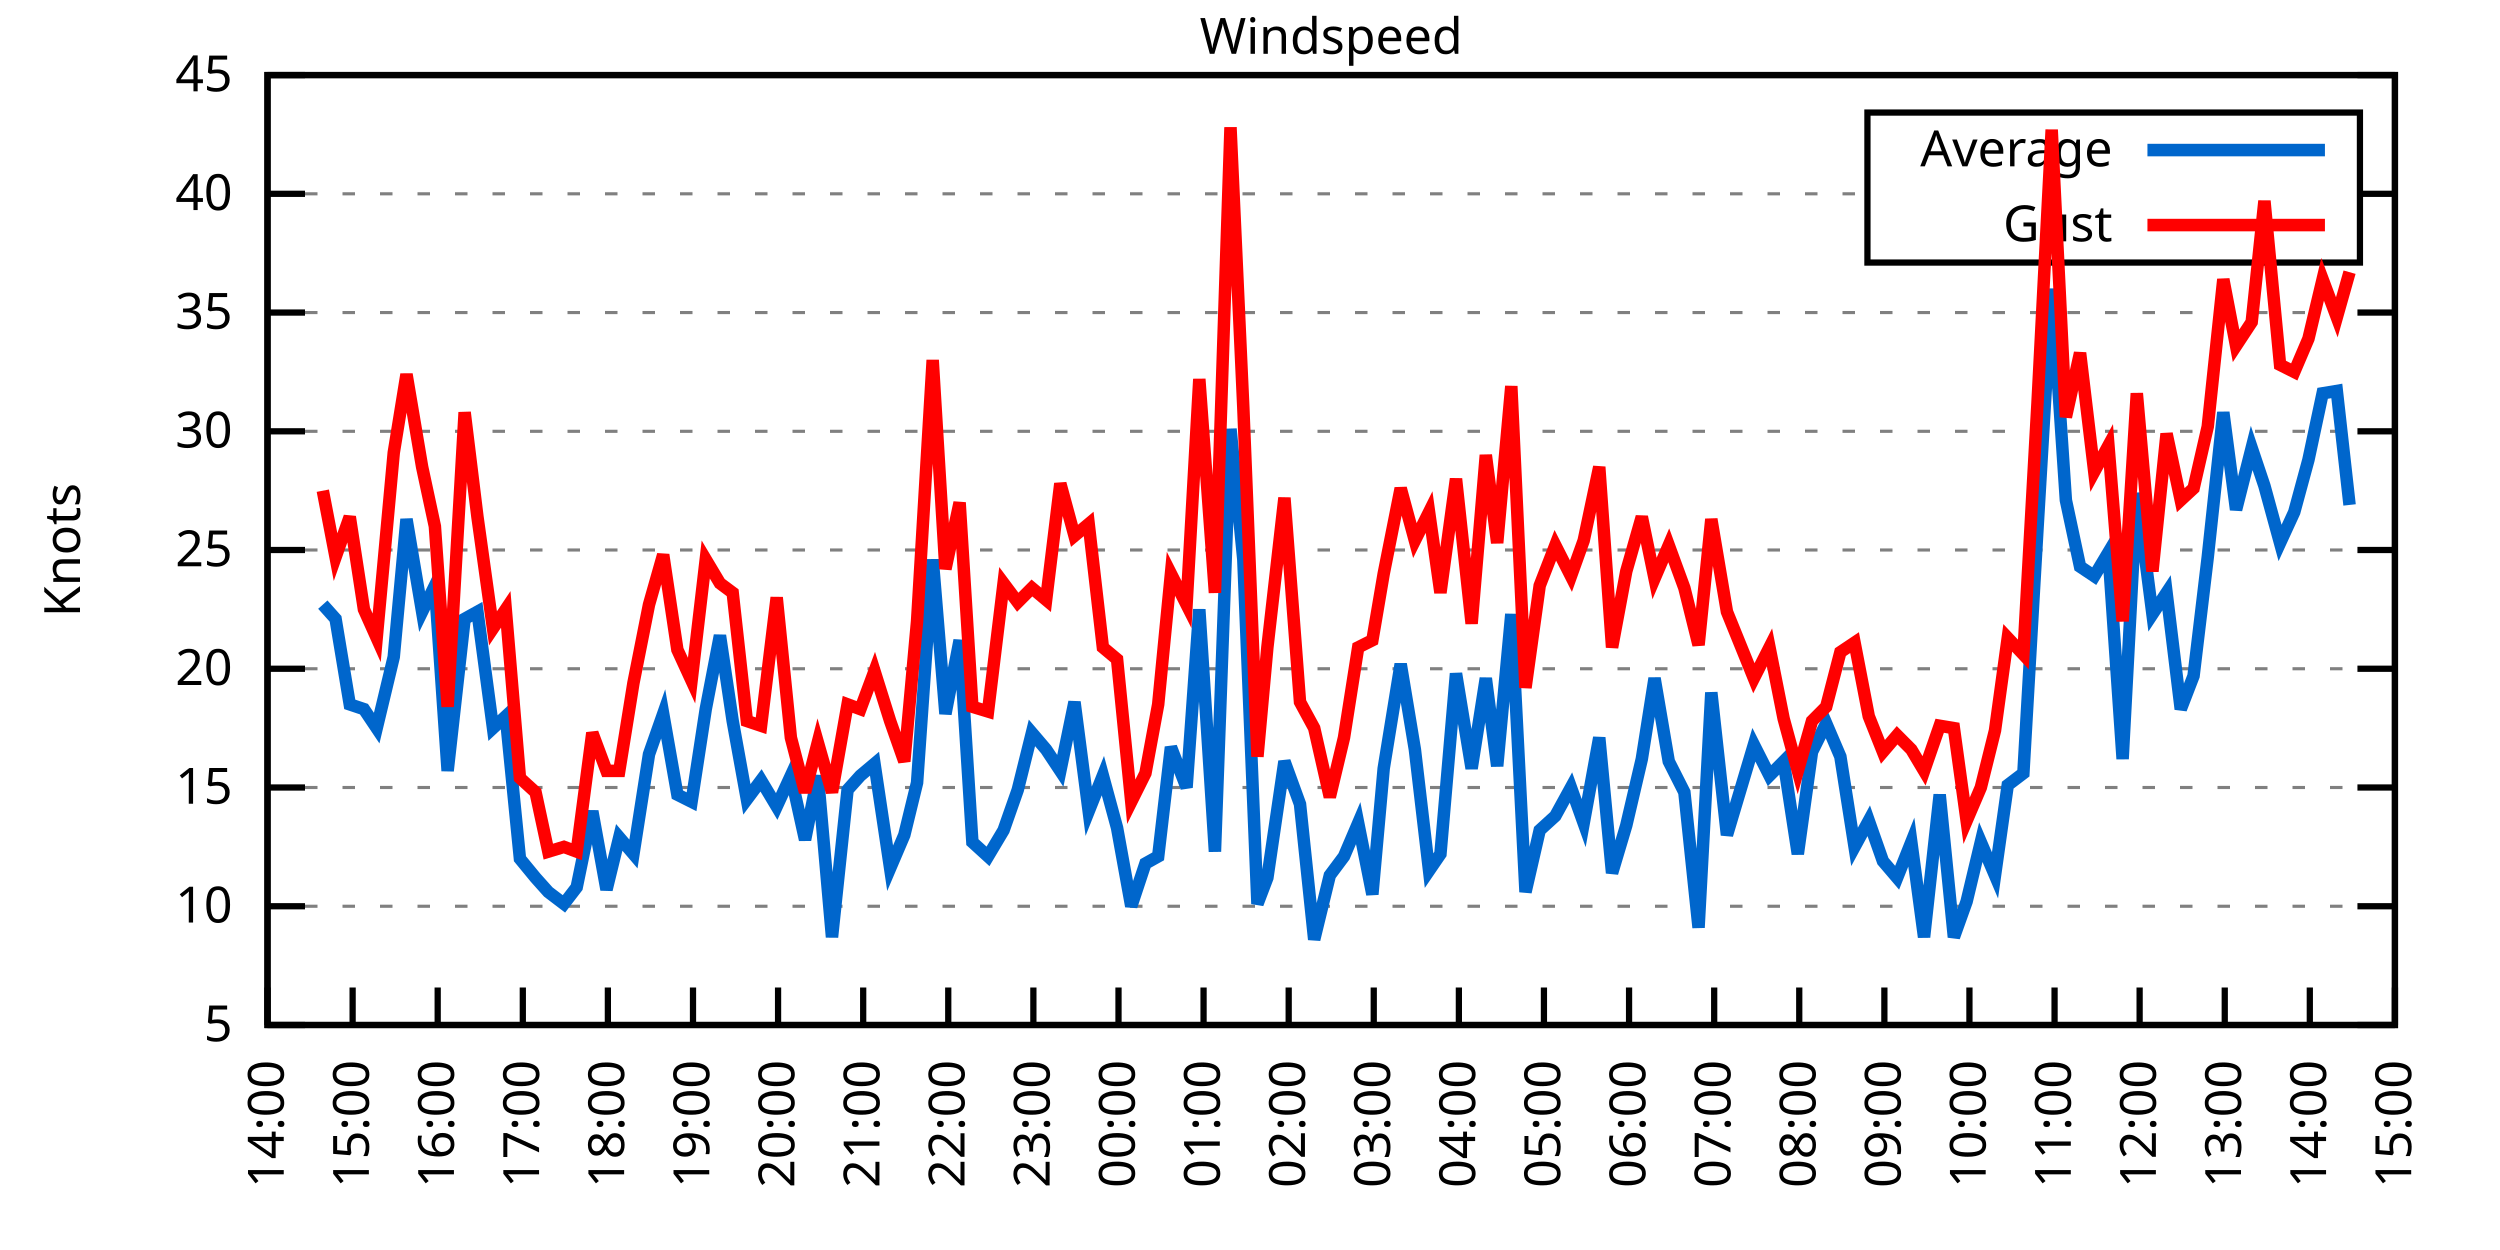
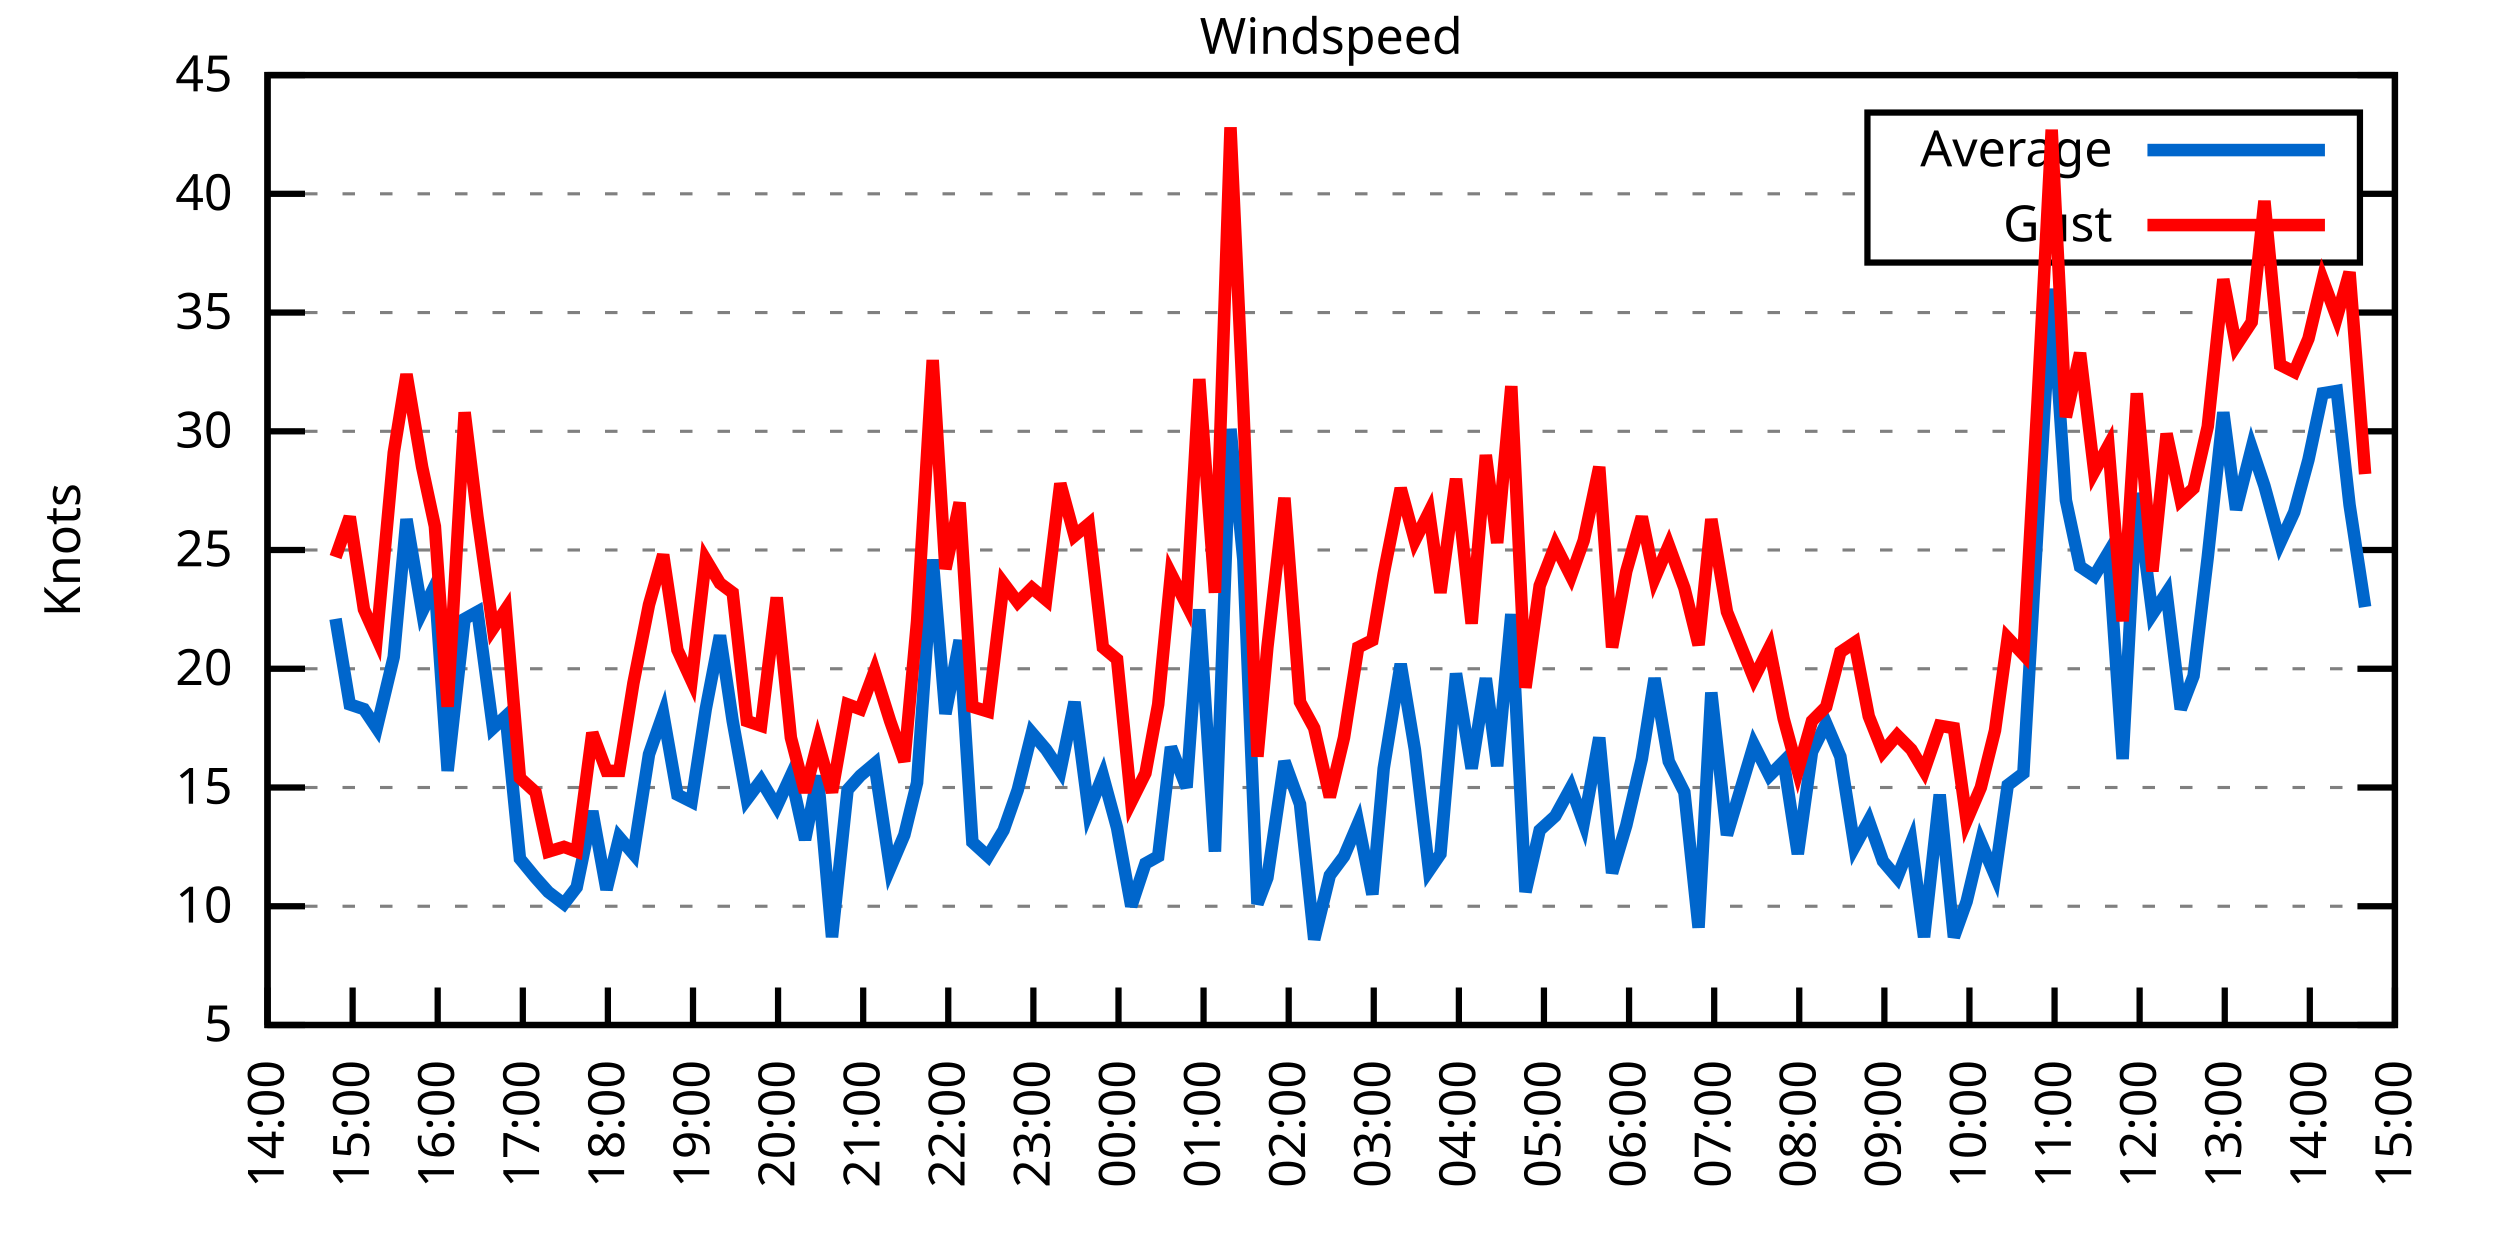
<svg xmlns="http://www.w3.org/2000/svg" xmlns:xlink="http://www.w3.org/1999/xlink" width="400" height="200" viewBox="0 0 400 200">
  <g id="gnuplot_canvas">
    <rect x="0" y="0" width="400" height="200" fill="none" />
    <defs>
      <circle id="gpDot" r="0.5" stroke-width="0.5" stroke="currentColor" />
      <path id="gpPt0" stroke-width="0.333" stroke="currentColor" d="M-1,0 h2 M0,-1 v2" />
      <path id="gpPt1" stroke-width="0.333" stroke="currentColor" d="M-1,-1 L1,1 M1,-1 L-1,1" />
      <path id="gpPt2" stroke-width="0.333" stroke="currentColor" d="M-1,0 L1,0 M0,-1 L0,1 M-1,-1 L1,1 M-1,1 L1,-1" />
      <rect id="gpPt3" stroke-width="0.333" stroke="currentColor" x="-1" y="-1" width="2" height="2" />
      <rect id="gpPt4" stroke-width="0.333" stroke="currentColor" fill="currentColor" x="-1" y="-1" width="2" height="2" />
      <circle id="gpPt5" stroke-width="0.333" stroke="currentColor" cx="0" cy="0" r="1" />
      <use xlink:href="#gpPt5" id="gpPt6" fill="currentColor" stroke="none" />
      <path id="gpPt7" stroke-width="0.333" stroke="currentColor" d="M0,-1.33 L-1.33,0.67 L1.33,0.67 z" />
      <use xlink:href="#gpPt7" id="gpPt8" fill="currentColor" stroke="none" />
      <use xlink:href="#gpPt7" id="gpPt9" stroke="currentColor" transform="rotate(180)" />
      <use xlink:href="#gpPt9" id="gpPt10" fill="currentColor" stroke="none" />
      <use xlink:href="#gpPt3" id="gpPt11" stroke="currentColor" transform="rotate(45)" />
      <use xlink:href="#gpPt11" id="gpPt12" fill="currentColor" stroke="none" />
      <path id="gpPt13" stroke-width="0.333" stroke="currentColor" d="M0,1.330 L1.265,0.411 L0.782,-1.067 L-0.782,-1.076 L-1.265,0.411 z" />
      <use xlink:href="#gpPt13" id="gpPt14" fill="currentColor" stroke="none" />
      <filter id="textbox" filterUnits="objectBoundingBox" x="0" y="0" height="1" width="1">
        <feFlood flood-color="white" flood-opacity="1" result="bgnd" />
        <feComposite in="SourceGraphic" in2="bgnd" operator="atop" />
      </filter>
      <filter id="greybox" filterUnits="objectBoundingBox" x="0" y="0" height="1" width="1">
        <feFlood flood-color="lightgrey" flood-opacity="1" result="grey" />
        <feComposite in="SourceGraphic" in2="grey" operator="atop" />
      </filter>
    </defs>
    <g fill="none" color="white" stroke="currentColor" stroke-width="1.00" stroke-linecap="butt" stroke-linejoin="miter">
</g>
    <g fill="none" color="black" stroke="currentColor" stroke-width="1.00" stroke-linecap="butt" stroke-linejoin="miter">
      <g stroke="none" shape-rendering="crispEdges">
        <polygon fill="rgb(255, 255, 255)" points="42.80,164.00 383.18,164.00 383.18,12.02 42.80,12.02 " />
      </g>
    </g>
    <g fill="none" color="black" stroke="currentColor" stroke-width="1.00" stroke-linecap="butt" stroke-linejoin="miter">
</g>
    <g fill="none" color="black" stroke="black" stroke-width="0.50" stroke-linecap="butt" stroke-linejoin="miter">
</g>
    <g fill="none" color="gray" stroke="currentColor" stroke-width="0.50" stroke-linecap="butt" stroke-linejoin="miter">
      <path stroke="gray" stroke-dasharray="2,4" class="gridline" d="M42.80,164.00 L383.19,164.00  " />
    </g>
    <g fill="none" color="gray" stroke="gray" stroke-width="1.00" stroke-linecap="butt" stroke-linejoin="miter">
</g>
    <g fill="none" color="black" stroke="currentColor" stroke-width="1.00" stroke-linecap="butt" stroke-linejoin="miter">
      <path stroke="black" d="M42.80,164.00 L48.80,164.00 M383.19,164.00 L377.19,164.00  " />
      <g transform="translate(37.20,166.60)" stroke="none" fill="black" font-family="Sans" font-size="8.00" text-anchor="end">
        <text>
          <tspan font-family="Sans"> 5</tspan>
        </text>
      </g>
    </g>
    <g fill="none" color="black" stroke="currentColor" stroke-width="1.00" stroke-linecap="butt" stroke-linejoin="miter">
</g>
    <g fill="none" color="black" stroke="black" stroke-width="0.50" stroke-linecap="butt" stroke-linejoin="miter">
</g>
    <g fill="none" color="gray" stroke="currentColor" stroke-width="0.50" stroke-linecap="butt" stroke-linejoin="miter">
      <path stroke="gray" stroke-dasharray="2,4" class="gridline" d="M42.80,145.00 L383.19,145.00  " />
    </g>
    <g fill="none" color="gray" stroke="gray" stroke-width="1.00" stroke-linecap="butt" stroke-linejoin="miter">
</g>
    <g fill="none" color="black" stroke="currentColor" stroke-width="1.00" stroke-linecap="butt" stroke-linejoin="miter">
      <path stroke="black" d="M42.80,145.00 L48.80,145.00 M383.19,145.00 L377.19,145.00  " />
      <g transform="translate(37.20,147.60)" stroke="none" fill="black" font-family="Sans" font-size="8.00" text-anchor="end">
        <text>
          <tspan font-family="Sans"> 10</tspan>
        </text>
      </g>
    </g>
    <g fill="none" color="black" stroke="currentColor" stroke-width="1.00" stroke-linecap="butt" stroke-linejoin="miter">
</g>
    <g fill="none" color="black" stroke="black" stroke-width="0.50" stroke-linecap="butt" stroke-linejoin="miter">
</g>
    <g fill="none" color="gray" stroke="currentColor" stroke-width="0.50" stroke-linecap="butt" stroke-linejoin="miter">
      <path stroke="gray" stroke-dasharray="2,4" class="gridline" d="M42.80,126.00 L383.19,126.00  " />
    </g>
    <g fill="none" color="gray" stroke="gray" stroke-width="1.00" stroke-linecap="butt" stroke-linejoin="miter">
</g>
    <g fill="none" color="black" stroke="currentColor" stroke-width="1.00" stroke-linecap="butt" stroke-linejoin="miter">
      <path stroke="black" d="M42.80,126.00 L48.80,126.00 M383.19,126.00 L377.19,126.00  " />
      <g transform="translate(37.20,128.60)" stroke="none" fill="black" font-family="Sans" font-size="8.00" text-anchor="end">
        <text>
          <tspan font-family="Sans"> 15</tspan>
        </text>
      </g>
    </g>
    <g fill="none" color="black" stroke="currentColor" stroke-width="1.00" stroke-linecap="butt" stroke-linejoin="miter">
</g>
    <g fill="none" color="black" stroke="black" stroke-width="0.50" stroke-linecap="butt" stroke-linejoin="miter">
</g>
    <g fill="none" color="gray" stroke="currentColor" stroke-width="0.50" stroke-linecap="butt" stroke-linejoin="miter">
      <path stroke="gray" stroke-dasharray="2,4" class="gridline" d="M42.80,107.00 L383.19,107.00  " />
    </g>
    <g fill="none" color="gray" stroke="gray" stroke-width="1.00" stroke-linecap="butt" stroke-linejoin="miter">
</g>
    <g fill="none" color="black" stroke="currentColor" stroke-width="1.00" stroke-linecap="butt" stroke-linejoin="miter">
      <path stroke="black" d="M42.80,107.00 L48.80,107.00 M383.19,107.00 L377.19,107.00  " />
      <g transform="translate(37.20,109.60)" stroke="none" fill="black" font-family="Sans" font-size="8.00" text-anchor="end">
        <text>
          <tspan font-family="Sans"> 20</tspan>
        </text>
      </g>
    </g>
    <g fill="none" color="black" stroke="currentColor" stroke-width="1.00" stroke-linecap="butt" stroke-linejoin="miter">
</g>
    <g fill="none" color="black" stroke="black" stroke-width="0.50" stroke-linecap="butt" stroke-linejoin="miter">
</g>
    <g fill="none" color="gray" stroke="currentColor" stroke-width="0.50" stroke-linecap="butt" stroke-linejoin="miter">
      <path stroke="gray" stroke-dasharray="2,4" class="gridline" d="M42.80,88.00 L383.19,88.00  " />
    </g>
    <g fill="none" color="gray" stroke="gray" stroke-width="1.00" stroke-linecap="butt" stroke-linejoin="miter">
</g>
    <g fill="none" color="black" stroke="currentColor" stroke-width="1.00" stroke-linecap="butt" stroke-linejoin="miter">
      <path stroke="black" d="M42.80,88.00 L48.80,88.00 M383.19,88.00 L377.19,88.00  " />
      <g transform="translate(37.20,90.60)" stroke="none" fill="black" font-family="Sans" font-size="8.00" text-anchor="end">
        <text>
          <tspan font-family="Sans"> 25</tspan>
        </text>
      </g>
    </g>
    <g fill="none" color="black" stroke="currentColor" stroke-width="1.00" stroke-linecap="butt" stroke-linejoin="miter">
</g>
    <g fill="none" color="black" stroke="black" stroke-width="0.50" stroke-linecap="butt" stroke-linejoin="miter">
</g>
    <g fill="none" color="gray" stroke="currentColor" stroke-width="0.50" stroke-linecap="butt" stroke-linejoin="miter">
      <path stroke="gray" stroke-dasharray="2,4" class="gridline" d="M42.80,69.01 L383.19,69.01  " />
    </g>
    <g fill="none" color="gray" stroke="gray" stroke-width="1.00" stroke-linecap="butt" stroke-linejoin="miter">
</g>
    <g fill="none" color="black" stroke="currentColor" stroke-width="1.00" stroke-linecap="butt" stroke-linejoin="miter">
      <path stroke="black" d="M42.80,69.01 L48.80,69.01 M383.19,69.01 L377.19,69.01  " />
      <g transform="translate(37.20,71.61)" stroke="none" fill="black" font-family="Sans" font-size="8.00" text-anchor="end">
        <text>
          <tspan font-family="Sans"> 30</tspan>
        </text>
      </g>
    </g>
    <g fill="none" color="black" stroke="currentColor" stroke-width="1.00" stroke-linecap="butt" stroke-linejoin="miter">
</g>
    <g fill="none" color="black" stroke="black" stroke-width="0.50" stroke-linecap="butt" stroke-linejoin="miter">
</g>
    <g fill="none" color="gray" stroke="currentColor" stroke-width="0.50" stroke-linecap="butt" stroke-linejoin="miter">
      <path stroke="gray" stroke-dasharray="2,4" class="gridline" d="M42.80,50.01 L383.19,50.01  " />
    </g>
    <g fill="none" color="gray" stroke="gray" stroke-width="1.00" stroke-linecap="butt" stroke-linejoin="miter">
</g>
    <g fill="none" color="black" stroke="currentColor" stroke-width="1.00" stroke-linecap="butt" stroke-linejoin="miter">
      <path stroke="black" d="M42.80,50.01 L48.80,50.01 M383.19,50.01 L377.19,50.01  " />
      <g transform="translate(37.20,52.61)" stroke="none" fill="black" font-family="Sans" font-size="8.00" text-anchor="end">
        <text>
          <tspan font-family="Sans"> 35</tspan>
        </text>
      </g>
    </g>
    <g fill="none" color="black" stroke="currentColor" stroke-width="1.00" stroke-linecap="butt" stroke-linejoin="miter">
</g>
    <g fill="none" color="black" stroke="black" stroke-width="0.50" stroke-linecap="butt" stroke-linejoin="miter">
</g>
    <g fill="none" color="gray" stroke="currentColor" stroke-width="0.50" stroke-linecap="butt" stroke-linejoin="miter">
      <path stroke="gray" stroke-dasharray="2,4" class="gridline" d="M42.80,31.01 L298.79,31.01 M377.59,31.01 L383.19,31.01  " />
    </g>
    <g fill="none" color="gray" stroke="gray" stroke-width="1.00" stroke-linecap="butt" stroke-linejoin="miter">
</g>
    <g fill="none" color="black" stroke="currentColor" stroke-width="1.00" stroke-linecap="butt" stroke-linejoin="miter">
      <path stroke="black" d="M42.80,31.01 L48.80,31.01 M383.19,31.01 L377.19,31.01  " />
      <g transform="translate(37.20,33.61)" stroke="none" fill="black" font-family="Sans" font-size="8.00" text-anchor="end">
        <text>
          <tspan font-family="Sans"> 40</tspan>
        </text>
      </g>
    </g>
    <g fill="none" color="black" stroke="currentColor" stroke-width="1.00" stroke-linecap="butt" stroke-linejoin="miter">
</g>
    <g fill="none" color="black" stroke="black" stroke-width="0.50" stroke-linecap="butt" stroke-linejoin="miter">
</g>
    <g fill="none" color="gray" stroke="currentColor" stroke-width="0.50" stroke-linecap="butt" stroke-linejoin="miter">
      <path stroke="gray" stroke-dasharray="2,4" class="gridline" d="M42.80,12.01 L383.19,12.01  " />
    </g>
    <g fill="none" color="gray" stroke="gray" stroke-width="1.00" stroke-linecap="butt" stroke-linejoin="miter">
</g>
    <g fill="none" color="black" stroke="currentColor" stroke-width="1.00" stroke-linecap="butt" stroke-linejoin="miter">
      <path stroke="black" d="M42.80,12.01 L48.80,12.01 M383.19,12.01 L377.19,12.01  " />
      <g transform="translate(37.20,14.61)" stroke="none" fill="black" font-family="Sans" font-size="8.00" text-anchor="end">
        <text>
          <tspan font-family="Sans"> 45</tspan>
        </text>
      </g>
    </g>
    <g fill="none" color="black" stroke="currentColor" stroke-width="1.00" stroke-linecap="butt" stroke-linejoin="miter">
      <path stroke="black" d="M42.80,164.00 L42.80,158.00  " />
      <g transform="translate(45.40,169.60) rotate(270.00)" stroke="none" fill="black" font-family="Sans" font-size="8.00" text-anchor="end">
        <text>
          <tspan font-family="Sans">14:00</tspan>
        </text>
      </g>
    </g>
    <g fill="none" color="black" stroke="currentColor" stroke-width="1.00" stroke-linecap="butt" stroke-linejoin="miter">
      <path stroke="black" d="M56.42,164.00 L56.42,158.00  " />
      <g transform="translate(59.02,169.60) rotate(270.00)" stroke="none" fill="black" font-family="Sans" font-size="8.00" text-anchor="end">
        <text>
          <tspan font-family="Sans">15:00</tspan>
        </text>
      </g>
    </g>
    <g fill="none" color="black" stroke="currentColor" stroke-width="1.00" stroke-linecap="butt" stroke-linejoin="miter">
      <path stroke="black" d="M70.03,164.00 L70.03,158.00  " />
      <g transform="translate(72.63,169.60) rotate(270.00)" stroke="none" fill="black" font-family="Sans" font-size="8.00" text-anchor="end">
        <text>
          <tspan font-family="Sans">16:00</tspan>
        </text>
      </g>
    </g>
    <g fill="none" color="black" stroke="currentColor" stroke-width="1.00" stroke-linecap="butt" stroke-linejoin="miter">
      <path stroke="black" d="M83.65,164.00 L83.65,158.00  " />
      <g transform="translate(86.25,169.60) rotate(270.00)" stroke="none" fill="black" font-family="Sans" font-size="8.00" text-anchor="end">
        <text>
          <tspan font-family="Sans">17:00</tspan>
        </text>
      </g>
    </g>
    <g fill="none" color="black" stroke="currentColor" stroke-width="1.00" stroke-linecap="butt" stroke-linejoin="miter">
      <path stroke="black" d="M97.26,164.00 L97.26,158.00  " />
      <g transform="translate(99.86,169.60) rotate(270.00)" stroke="none" fill="black" font-family="Sans" font-size="8.00" text-anchor="end">
        <text>
          <tspan font-family="Sans">18:00</tspan>
        </text>
      </g>
    </g>
    <g fill="none" color="black" stroke="currentColor" stroke-width="1.00" stroke-linecap="butt" stroke-linejoin="miter">
      <path stroke="black" d="M110.88,164.00 L110.88,158.00  " />
      <g transform="translate(113.48,169.60) rotate(270.00)" stroke="none" fill="black" font-family="Sans" font-size="8.00" text-anchor="end">
        <text>
          <tspan font-family="Sans">19:00</tspan>
        </text>
      </g>
    </g>
    <g fill="none" color="black" stroke="currentColor" stroke-width="1.00" stroke-linecap="butt" stroke-linejoin="miter">
      <path stroke="black" d="M124.49,164.00 L124.49,158.00  " />
      <g transform="translate(127.09,169.60) rotate(270.00)" stroke="none" fill="black" font-family="Sans" font-size="8.00" text-anchor="end">
        <text>
          <tspan font-family="Sans">20:00</tspan>
        </text>
      </g>
    </g>
    <g fill="none" color="black" stroke="currentColor" stroke-width="1.00" stroke-linecap="butt" stroke-linejoin="miter">
      <path stroke="black" d="M138.11,164.00 L138.11,158.00  " />
      <g transform="translate(140.71,169.60) rotate(270.00)" stroke="none" fill="black" font-family="Sans" font-size="8.00" text-anchor="end">
        <text>
          <tspan font-family="Sans">21:00</tspan>
        </text>
      </g>
    </g>
    <g fill="none" color="black" stroke="currentColor" stroke-width="1.00" stroke-linecap="butt" stroke-linejoin="miter">
      <path stroke="black" d="M151.72,164.00 L151.72,158.00  " />
      <g transform="translate(154.32,169.60) rotate(270.00)" stroke="none" fill="black" font-family="Sans" font-size="8.00" text-anchor="end">
        <text>
          <tspan font-family="Sans">22:00</tspan>
        </text>
      </g>
    </g>
    <g fill="none" color="black" stroke="currentColor" stroke-width="1.00" stroke-linecap="butt" stroke-linejoin="miter">
      <path stroke="black" d="M165.34,164.00 L165.34,158.00  " />
      <g transform="translate(167.94,169.60) rotate(270.00)" stroke="none" fill="black" font-family="Sans" font-size="8.00" text-anchor="end">
        <text>
          <tspan font-family="Sans">23:00</tspan>
        </text>
      </g>
    </g>
    <g fill="none" color="black" stroke="currentColor" stroke-width="1.00" stroke-linecap="butt" stroke-linejoin="miter">
      <path stroke="black" d="M178.96,164.00 L178.96,158.00  " />
      <g transform="translate(181.56,169.60) rotate(270.00)" stroke="none" fill="black" font-family="Sans" font-size="8.00" text-anchor="end">
        <text>
          <tspan font-family="Sans">00:00</tspan>
        </text>
      </g>
    </g>
    <g fill="none" color="black" stroke="currentColor" stroke-width="1.00" stroke-linecap="butt" stroke-linejoin="miter">
      <path stroke="black" d="M192.57,164.00 L192.57,158.00  " />
      <g transform="translate(195.17,169.60) rotate(270.00)" stroke="none" fill="black" font-family="Sans" font-size="8.00" text-anchor="end">
        <text>
          <tspan font-family="Sans">01:00</tspan>
        </text>
      </g>
    </g>
    <g fill="none" color="black" stroke="currentColor" stroke-width="1.00" stroke-linecap="butt" stroke-linejoin="miter">
      <path stroke="black" d="M206.19,164.00 L206.19,158.00  " />
      <g transform="translate(208.79,169.60) rotate(270.00)" stroke="none" fill="black" font-family="Sans" font-size="8.00" text-anchor="end">
        <text>
          <tspan font-family="Sans">02:00</tspan>
        </text>
      </g>
    </g>
    <g fill="none" color="black" stroke="currentColor" stroke-width="1.00" stroke-linecap="butt" stroke-linejoin="miter">
      <path stroke="black" d="M219.80,164.00 L219.80,158.00  " />
      <g transform="translate(222.40,169.60) rotate(270.00)" stroke="none" fill="black" font-family="Sans" font-size="8.00" text-anchor="end">
        <text>
          <tspan font-family="Sans">03:00</tspan>
        </text>
      </g>
    </g>
    <g fill="none" color="black" stroke="currentColor" stroke-width="1.00" stroke-linecap="butt" stroke-linejoin="miter">
      <path stroke="black" d="M233.42,164.00 L233.42,158.00  " />
      <g transform="translate(236.02,169.60) rotate(270.00)" stroke="none" fill="black" font-family="Sans" font-size="8.00" text-anchor="end">
        <text>
          <tspan font-family="Sans">04:00</tspan>
        </text>
      </g>
    </g>
    <g fill="none" color="black" stroke="currentColor" stroke-width="1.00" stroke-linecap="butt" stroke-linejoin="miter">
      <path stroke="black" d="M247.03,164.00 L247.03,158.00  " />
      <g transform="translate(249.63,169.60) rotate(270.00)" stroke="none" fill="black" font-family="Sans" font-size="8.00" text-anchor="end">
        <text>
          <tspan font-family="Sans">05:00</tspan>
        </text>
      </g>
    </g>
    <g fill="none" color="black" stroke="currentColor" stroke-width="1.00" stroke-linecap="butt" stroke-linejoin="miter">
      <path stroke="black" d="M260.65,164.00 L260.65,158.00  " />
      <g transform="translate(263.25,169.60) rotate(270.00)" stroke="none" fill="black" font-family="Sans" font-size="8.00" text-anchor="end">
        <text>
          <tspan font-family="Sans">06:00</tspan>
        </text>
      </g>
    </g>
    <g fill="none" color="black" stroke="currentColor" stroke-width="1.00" stroke-linecap="butt" stroke-linejoin="miter">
      <path stroke="black" d="M274.27,164.00 L274.27,158.00  " />
      <g transform="translate(276.87,169.60) rotate(270.00)" stroke="none" fill="black" font-family="Sans" font-size="8.00" text-anchor="end">
        <text>
          <tspan font-family="Sans">07:00</tspan>
        </text>
      </g>
    </g>
    <g fill="none" color="black" stroke="currentColor" stroke-width="1.00" stroke-linecap="butt" stroke-linejoin="miter">
      <path stroke="black" d="M287.88,164.00 L287.88,158.00  " />
      <g transform="translate(290.48,169.60) rotate(270.00)" stroke="none" fill="black" font-family="Sans" font-size="8.00" text-anchor="end">
        <text>
          <tspan font-family="Sans">08:00</tspan>
        </text>
      </g>
    </g>
    <g fill="none" color="black" stroke="currentColor" stroke-width="1.00" stroke-linecap="butt" stroke-linejoin="miter">
      <path stroke="black" d="M301.50,164.00 L301.50,158.00  " />
      <g transform="translate(304.10,169.60) rotate(270.00)" stroke="none" fill="black" font-family="Sans" font-size="8.00" text-anchor="end">
        <text>
          <tspan font-family="Sans">09:00</tspan>
        </text>
      </g>
    </g>
    <g fill="none" color="black" stroke="currentColor" stroke-width="1.00" stroke-linecap="butt" stroke-linejoin="miter">
      <path stroke="black" d="M315.11,164.00 L315.11,158.00  " />
      <g transform="translate(317.71,169.60) rotate(270.00)" stroke="none" fill="black" font-family="Sans" font-size="8.00" text-anchor="end">
        <text>
          <tspan font-family="Sans">10:00</tspan>
        </text>
      </g>
    </g>
    <g fill="none" color="black" stroke="currentColor" stroke-width="1.00" stroke-linecap="butt" stroke-linejoin="miter">
      <path stroke="black" d="M328.73,164.00 L328.73,158.00  " />
      <g transform="translate(331.33,169.60) rotate(270.00)" stroke="none" fill="black" font-family="Sans" font-size="8.00" text-anchor="end">
        <text>
          <tspan font-family="Sans">11:00</tspan>
        </text>
      </g>
    </g>
    <g fill="none" color="black" stroke="currentColor" stroke-width="1.00" stroke-linecap="butt" stroke-linejoin="miter">
      <path stroke="black" d="M342.34,164.00 L342.34,158.00  " />
      <g transform="translate(344.94,169.60) rotate(270.00)" stroke="none" fill="black" font-family="Sans" font-size="8.00" text-anchor="end">
        <text>
          <tspan font-family="Sans">12:00</tspan>
        </text>
      </g>
    </g>
    <g fill="none" color="black" stroke="currentColor" stroke-width="1.00" stroke-linecap="butt" stroke-linejoin="miter">
      <path stroke="black" d="M355.96,164.00 L355.96,158.00  " />
      <g transform="translate(358.56,169.60) rotate(270.00)" stroke="none" fill="black" font-family="Sans" font-size="8.00" text-anchor="end">
        <text>
          <tspan font-family="Sans">13:00</tspan>
        </text>
      </g>
    </g>
    <g fill="none" color="black" stroke="currentColor" stroke-width="1.00" stroke-linecap="butt" stroke-linejoin="miter">
      <path stroke="black" d="M369.57,164.00 L369.57,158.00  " />
      <g transform="translate(372.17,169.60) rotate(270.00)" stroke="none" fill="black" font-family="Sans" font-size="8.00" text-anchor="end">
        <text>
          <tspan font-family="Sans">14:00</tspan>
        </text>
      </g>
    </g>
    <g fill="none" color="black" stroke="currentColor" stroke-width="1.00" stroke-linecap="butt" stroke-linejoin="miter">
      <path stroke="black" d="M383.19,164.00 L383.19,158.00  " />
      <g transform="translate(385.79,169.60) rotate(270.00)" stroke="none" fill="black" font-family="Sans" font-size="8.00" text-anchor="end">
        <text>
          <tspan font-family="Sans">15:00</tspan>
        </text>
      </g>
    </g>
    <g fill="none" color="black" stroke="currentColor" stroke-width="1.00" stroke-linecap="butt" stroke-linejoin="miter">
</g>
    <g fill="none" color="black" stroke="currentColor" stroke-width="1.00" stroke-linecap="butt" stroke-linejoin="miter">
      <path stroke="black" d="M42.80,12.01 L42.80,164.00 L383.19,164.00 L383.19,12.01 L42.80,12.01 Z  " />
    </g>
    <g fill="none" color="black" stroke="currentColor" stroke-width="1.00" stroke-linecap="butt" stroke-linejoin="miter">
</g>
    <g fill="none" color="black" stroke="currentColor" stroke-width="1.00" stroke-linecap="butt" stroke-linejoin="miter">
      <path stroke="black" d="M298.79,42.01 L298.79,18.01 L377.59,18.01 L377.59,42.01 L298.79,42.01 Z  " />
    </g>
    <g id="Windspeed_plot_1">
      <g fill="none" color="white" stroke="black" stroke-width="2.00" stroke-linecap="butt" stroke-linejoin="miter">
</g>
      <g fill="none" color="black" stroke="currentColor" stroke-width="2.00" stroke-linecap="butt" stroke-linejoin="miter">
        <g transform="translate(337.99,26.61)" stroke="none" fill="black" font-family="Sans" font-size="8.00" text-anchor="end">
          <text>
            <tspan font-family="Sans">Average</tspan>
          </text>
        </g>
      </g>
      <g fill="none" color="black" stroke="currentColor" stroke-width="2.00" stroke-linecap="butt" stroke-linejoin="miter">
-         <path stroke="rgb(  0, 102, 204)" d="M343.59,24.01 L371.99,24.01 M51.65,96.74 L53.69,99.02 L55.96,112.70 L58.23,113.46 L60.27,116.50 L63.00,105.10   L65.04,83.07 L67.54,97.88 L69.58,93.70 L71.62,123.34 L74.34,99.02 L76.39,97.88 L78.88,116.50 L80.92,114.60   L83.19,137.40 L85.69,140.44 L87.73,142.72 L90.23,144.62 L92.27,141.96 L94.77,129.80 L97.04,142.34 L99.08,133.98   L101.35,136.64 L103.84,120.68 L106.11,114.22 L108.38,127.14 L110.65,128.28 L112.92,113.46 L115.19,101.68 L117.23,115.36   L119.50,127.90 L121.77,124.86 L124.27,129.04 L126.54,124.10 L128.81,134.36 L130.85,124.10 L133.12,149.94 L135.61,126.38   L137.66,124.10 L139.92,122.20 L142.42,138.92 L144.69,133.60 L146.73,125.24 L149.23,89.52 L151.27,114.22 L153.54,102.44   L155.58,134.74 L158.08,137.02 L160.57,132.84 L162.84,126.38 L165.11,117.26 L167.38,119.92 L169.65,123.34 L171.92,112.32   L174.19,129.80 L176.46,124.10 L178.73,132.46 L181.00,145.00 L183.27,138.16 L185.31,137.02 L187.35,119.54 L189.85,126.00   L191.89,97.50 L194.39,136.26 L196.88,68.63 L198.93,89.52 L201.19,144.62 L202.78,140.44 L205.51,121.82 L208.00,128.66   L210.27,150.32 L212.77,140.06 L215.04,137.02 L217.31,131.70 L219.58,143.10 L221.39,122.96 L224.11,106.24 L226.38,119.92   L228.65,139.30 L230.47,136.64 L232.96,107.76 L235.46,122.96 L237.73,108.52 L239.55,122.58 L241.81,98.26 L244.08,142.72   L246.35,132.84 L248.85,130.56 L251.35,126.00 L253.39,131.70 L255.88,118.02 L257.93,139.68 L260.20,132.08 L262.69,121.44   L264.73,108.52 L267.00,121.82 L269.50,126.76 L271.77,148.42 L273.81,110.80 L276.31,133.60 L280.62,119.16 L283.12,124.10   L285.38,121.82 L287.65,136.64 L289.92,120.30 L292.19,115.74 L294.46,121.06 L296.73,135.50 L299.00,131.32 L301.27,137.78   L303.54,140.44 L305.81,134.74 L307.85,149.94 L310.35,127.14 L312.62,149.94 L314.66,144.24 L316.93,134.74 L319.20,140.06   L321.24,125.62 L323.74,123.72 L326.00,84.59 L328.27,46.21 L330.54,80.03 L332.81,90.66 L335.08,92.18 L337.35,88.38   L339.62,121.44 L341.89,78.89 L344.39,98.26 L346.65,94.84 L348.92,113.46 L350.97,108.14 L353.24,89.14 L355.73,65.97   L357.77,81.55 L360.27,71.67 L362.31,77.75 L364.81,86.87 L367.08,81.93 L369.35,73.57 L371.62,62.93 L373.89,62.55   L375.93,80.79  " />
+         <path stroke="rgb(  0, 102, 204)" d="M343.59,24.01 L371.99,24.01 M53.69,99.02 L55.96,112.70 L58.23,113.46 L60.27,116.50 L63.00,105.10 L65.04,83.07   L67.54,97.88 L69.58,93.70 L71.62,123.34 L74.34,99.02 L76.39,97.88 L78.88,116.50 L80.92,114.60 L83.19,137.40   L85.69,140.44 L87.73,142.72 L90.23,144.62 L92.27,141.96 L94.77,129.80 L97.04,142.34 L99.08,133.98 L101.35,136.64   L103.84,120.68 L106.11,114.22 L108.38,127.14 L110.65,128.28 L112.92,113.46 L115.19,101.68 L117.23,115.36 L119.50,127.90   L121.77,124.86 L124.27,129.04 L126.54,124.10 L128.81,134.36 L130.85,124.10 L133.12,149.94 L135.61,126.38 L137.66,124.10   L139.92,122.20 L142.42,138.92 L144.69,133.60 L146.73,125.24 L149.23,89.52 L151.27,114.22 L153.54,102.44 L155.58,134.74   L158.08,137.02 L160.57,132.84 L162.84,126.38 L165.11,117.26 L167.38,119.92 L169.65,123.34 L171.92,112.32 L174.19,129.80   L176.46,124.10 L178.73,132.46 L181.00,145.00 L183.27,138.16 L185.31,137.02 L187.35,119.54 L189.85,126.00 L191.89,97.50   L194.39,136.26 L196.88,68.63 L198.93,89.52 L201.19,144.62 L202.78,140.44 L205.51,121.82 L208.00,128.66 L210.27,150.32   L212.77,140.06 L215.04,137.02 L217.31,131.70 L219.58,143.10 L221.39,122.96 L224.11,106.24 L226.38,119.92 L228.65,139.30   L230.47,136.64 L232.96,107.76 L235.46,122.96 L237.73,108.52 L239.55,122.58 L241.81,98.26 L244.08,142.72 L246.35,132.84   L248.85,130.56 L251.35,126.00 L253.39,131.70 L255.88,118.02 L257.93,139.68 L260.20,132.08 L262.69,121.44 L264.73,108.52   L267.00,121.82 L269.50,126.76 L271.77,148.42 L273.81,110.80 L276.31,133.60 L280.62,119.16 L283.12,124.10 L285.38,121.82   L287.65,136.64 L289.92,120.30 L292.19,115.74 L294.46,121.06 L296.73,135.50 L299.00,131.32 L301.27,137.78 L303.54,140.44   L305.81,134.74 L307.85,149.94 L310.35,127.14 L312.62,149.94 L314.66,144.24 L316.93,134.74 L319.20,140.06 L321.24,125.62   L323.74,123.72 L326.00,84.59 L328.27,46.21 L330.54,80.03 L332.81,90.66 L335.08,92.18 L337.35,88.38 L339.62,121.44   L341.89,78.89 L344.39,98.26 L346.65,94.84 L348.92,113.46 L350.97,108.14 L353.24,89.14 L355.73,65.97 L357.77,81.55   L360.27,71.67 L362.31,77.75 L364.81,86.87 L367.08,81.93 L369.35,73.57 L371.62,62.93 L373.89,62.55 L375.93,80.79   L378.42,97.12  " />
      </g>
    </g>
    <g id="Windspeed_plot_2">
      <g fill="none" color="black" stroke="currentColor" stroke-width="2.00" stroke-linecap="butt" stroke-linejoin="miter">
        <g transform="translate(337.99,38.61)" stroke="none" fill="black" font-family="Sans" font-size="8.00" text-anchor="end">
          <text>
            <tspan font-family="Sans">Gust</tspan>
          </text>
        </g>
      </g>
      <g fill="none" color="black" stroke="currentColor" stroke-width="2.00" stroke-linecap="butt" stroke-linejoin="miter">
-         <path stroke="rgb(255,   0,   0)" d="M343.59,36.01 L371.99,36.01 M51.65,78.51 L53.69,89.14 L55.96,82.69 L58.23,97.50 L60.27,102.06 L63.00,72.43   L65.04,59.89 L67.54,74.71 L69.58,84.21 L71.62,113.08 L74.34,65.97 L76.39,82.69 L78.88,100.54 L80.92,97.50   L83.19,124.48 L85.69,126.76 L87.73,136.26 L90.23,135.50 L92.27,136.26 L94.77,117.26 L97.04,123.34 L99.08,123.34   L101.35,109.28 L103.84,96.74 L106.11,88.76 L108.38,103.96 L110.65,108.90 L112.92,89.52 L115.19,93.32 L117.23,94.84   L119.50,115.36 L121.77,116.12 L124.27,95.60 L126.54,118.02 L128.81,126.76 L130.85,118.78 L133.12,126.76 L135.61,112.70   L137.66,113.46 L139.92,107.38 L142.42,115.36 L144.69,121.82 L146.73,99.40 L149.23,57.61 L151.27,91.04 L153.54,80.41   L155.58,113.08 L158.08,113.84 L160.57,93.32 L162.84,96.36 L165.11,94.08 L167.38,95.98 L169.65,77.37 L171.92,85.73   L174.19,83.83 L176.46,103.58 L178.73,105.48 L181.00,128.28 L183.27,123.72 L185.31,112.70 L187.35,91.80 L189.85,96.74   L191.89,60.65 L194.39,94.84 L196.88,20.37 L198.93,65.21 L201.19,121.06 L202.78,103.58 L205.51,79.65 L208.00,112.32   L210.27,116.50 L212.77,127.52 L215.04,118.02 L217.31,103.58 L219.58,102.44 L221.39,91.80 L224.11,78.13 L226.38,86.49   L228.65,81.93 L230.47,94.84 L232.96,76.61 L235.46,99.78 L237.73,72.81 L239.55,86.87 L241.81,61.79 L244.08,110.04   L246.35,93.70 L248.85,87.25 L251.35,92.18 L253.39,86.49 L255.88,74.71 L257.93,103.58 L260.20,91.42 L262.69,82.69   L264.73,92.56 L267.00,87.25 L269.50,94.08 L271.77,103.20 L273.81,83.07 L276.31,97.88 L280.62,108.52 L283.12,103.58   L285.38,114.98 L287.65,123.34 L289.92,115.36 L292.19,113.08 L294.46,104.34 L296.73,102.82 L299.00,114.60 L301.27,120.30   L303.54,117.64 L305.81,119.92 L307.85,123.34 L310.35,116.12 L312.62,116.50 L314.66,131.32 L316.93,126.00 L319.20,116.88   L321.24,102.06 L323.74,104.72 L326.00,64.45 L328.27,20.75 L330.54,66.73 L332.81,56.47 L335.08,75.47 L337.35,71.29   L339.62,99.40 L341.89,62.93 L344.39,91.42 L346.65,69.39 L348.92,80.03 L350.97,78.13 L353.24,68.25 L355.73,44.69   L357.77,55.33 L360.27,51.53 L362.31,32.15 L364.81,58.37 L367.08,59.51 L369.35,54.19 L371.62,44.69 L373.89,50.77   L375.93,43.55  " />
+         <path stroke="rgb(255,   0,   0)" d="M343.59,36.01 L371.99,36.01 M53.69,89.14 L55.96,82.69 L58.23,97.50 L60.27,102.06 L63.00,72.43 L65.04,59.89   L67.54,74.71 L69.58,84.21 L71.62,113.08 L74.34,65.97 L76.39,82.69 L78.88,100.54 L80.92,97.50 L83.19,124.48   L85.69,126.76 L87.73,136.26 L90.23,135.50 L92.27,136.26 L94.77,117.26 L97.04,123.34 L99.08,123.34 L101.35,109.28   L103.84,96.74 L106.11,88.76 L108.38,103.96 L110.65,108.90 L112.92,89.52 L115.19,93.32 L117.23,94.84 L119.50,115.36   L121.77,116.12 L124.27,95.60 L126.54,118.02 L128.81,126.76 L130.85,118.78 L133.12,126.76 L135.61,112.70 L137.66,113.46   L139.92,107.38 L142.42,115.36 L144.69,121.82 L146.73,99.40 L149.23,57.61 L151.27,91.04 L153.54,80.41 L155.58,113.08   L158.08,113.84 L160.57,93.32 L162.84,96.36 L165.11,94.08 L167.38,95.98 L169.65,77.37 L171.92,85.73 L174.19,83.83   L176.46,103.58 L178.73,105.48 L181.00,128.28 L183.27,123.72 L185.31,112.70 L187.35,91.80 L189.85,96.74 L191.89,60.65   L194.39,94.84 L196.88,20.37 L198.93,65.21 L201.19,121.06 L202.78,103.58 L205.51,79.65 L208.00,112.32 L210.27,116.50   L212.77,127.52 L215.04,118.02 L217.31,103.58 L219.58,102.44 L221.39,91.80 L224.11,78.13 L226.38,86.49 L228.65,81.93   L230.47,94.84 L232.96,76.61 L235.46,99.78 L237.73,72.81 L239.55,86.87 L241.81,61.79 L244.08,110.04 L246.35,93.70   L248.85,87.25 L251.35,92.18 L253.39,86.49 L255.88,74.71 L257.93,103.58 L260.20,91.42 L262.69,82.69 L264.73,92.56   L267.00,87.25 L269.50,94.08 L271.77,103.20 L273.81,83.07 L276.31,97.88 L280.62,108.52 L283.12,103.58 L285.38,114.98   L287.65,123.34 L289.92,115.36 L292.19,113.08 L294.46,104.34 L296.73,102.82 L299.00,114.60 L301.27,120.30 L303.54,117.64   L305.81,119.92 L307.85,123.34 L310.35,116.12 L312.62,116.50 L314.66,131.32 L316.93,126.00 L319.20,116.88 L321.24,102.06   L323.74,104.72 L326.00,64.45 L328.27,20.75 L330.54,66.73 L332.81,56.47 L335.08,75.47 L337.35,71.29 L339.62,99.40   L341.89,62.93 L344.39,91.42 L346.65,69.39 L348.92,80.03 L350.97,78.13 L353.24,68.25 L355.73,44.69 L357.77,55.33   L360.27,51.53 L362.31,32.15 L364.81,58.37 L367.08,59.51 L369.35,54.19 L371.62,44.69 L373.89,50.77 L375.93,43.55   L378.42,75.85  " />
      </g>
    </g>
    <g fill="none" color="black" stroke="currentColor" stroke-width="2.00" stroke-linecap="butt" stroke-linejoin="miter">
</g>
    <g fill="none" color="black" stroke="black" stroke-width="1.00" stroke-linecap="butt" stroke-linejoin="miter">
</g>
    <g fill="none" color="black" stroke="currentColor" stroke-width="1.00" stroke-linecap="butt" stroke-linejoin="miter">
      <path stroke="black" d="M42.80,12.01 L42.80,164.00 L383.19,164.00 L383.19,12.01 L42.80,12.01 Z  " />
      <g transform="translate(12.80,88.01) rotate(270.00)" stroke="none" fill="black" font-family="Sans" font-size="8.00" text-anchor="middle">
        <text>
          <tspan font-family="Sans">Knots</tspan>
        </text>
      </g>
    </g>
    <g fill="none" color="black" stroke="currentColor" stroke-width="1.00" stroke-linecap="butt" stroke-linejoin="miter">
</g>
    <g fill="none" color="black" stroke="currentColor" stroke-width="1.00" stroke-linecap="butt" stroke-linejoin="miter">
      <g transform="translate(212.99,8.61)" stroke="none" fill="black" font-family="Sans" font-size="8.00" text-anchor="middle">
        <text>
          <tspan font-family="Sans">Windspeed</tspan>
        </text>
      </g>
    </g>
    <g fill="none" color="black" stroke="currentColor" stroke-width="1.00" stroke-linecap="butt" stroke-linejoin="miter">
</g>
  </g>
</svg>
